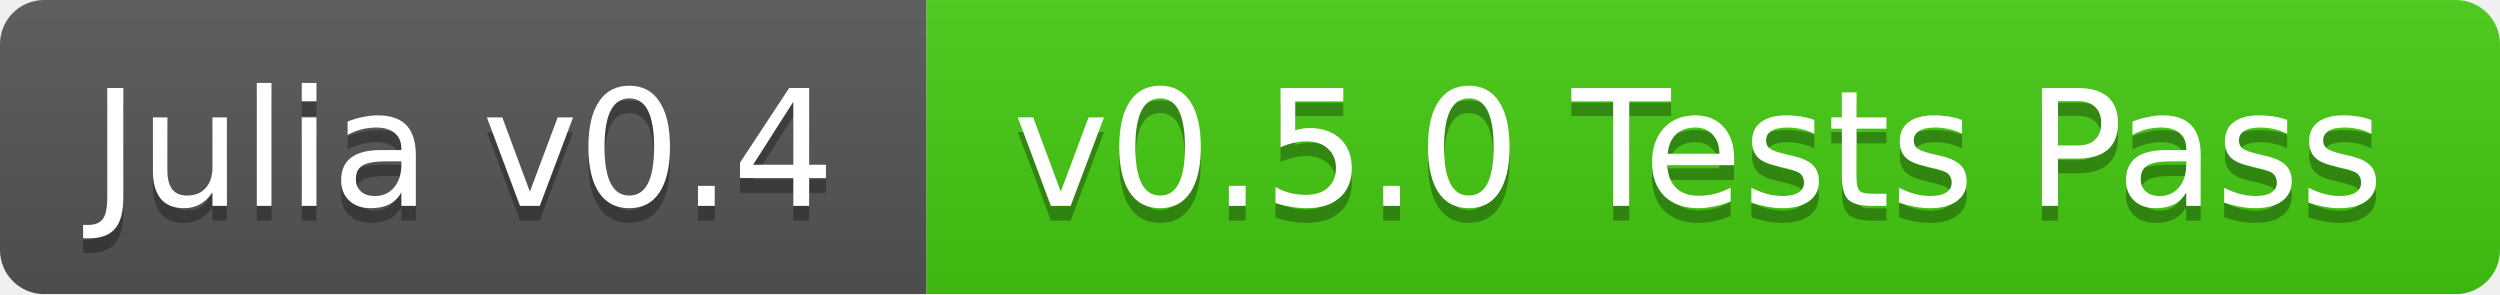
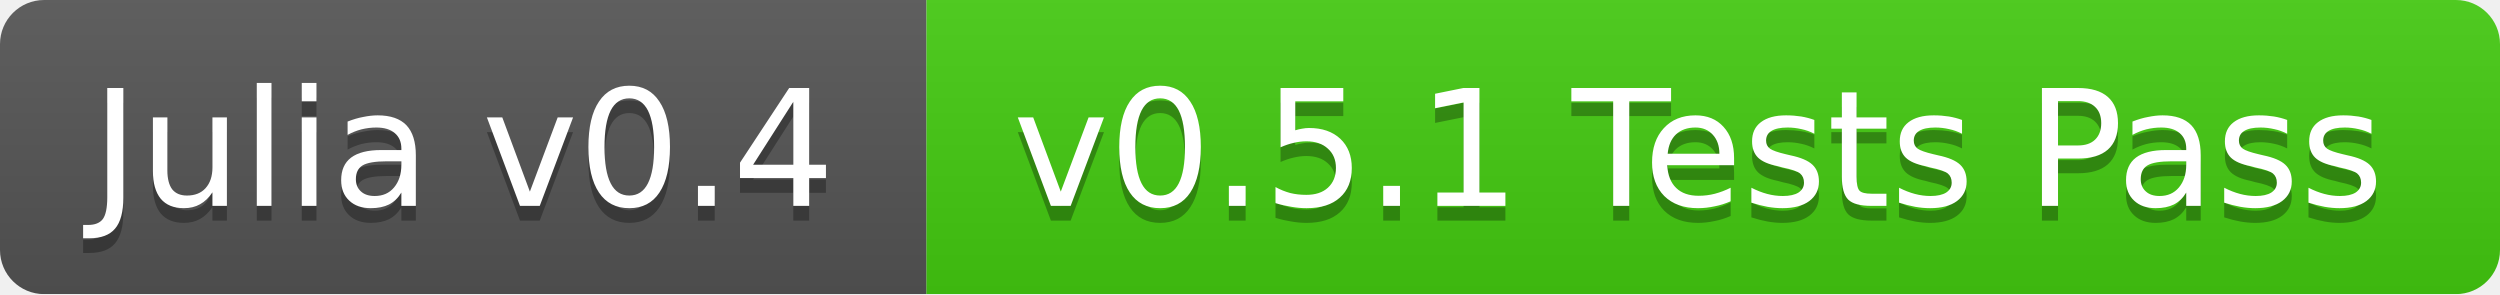
<svg xmlns="http://www.w3.org/2000/svg" width="170" height="20">
  <linearGradient id="b" x2="0" y2="100%">
    <stop offset="0" stop-color="#bbb" stop-opacity=".1" />
    <stop offset="1" stop-opacity=".1" />
  </linearGradient>
  <mask id="a">
    <rect width="170" height="20" rx="3" fill="#fff" />
  </mask>
  <g mask="url(#a)">
    <path fill="#555" d="M0 0h63v20H0z" />
    <path fill="#4c1" d="M63 0h107v20H63z" />
    <path fill="url(#b)" d="M0 0h170v20H0z" />
  </g>
  <g fill="#fff" text-anchor="middle" font-family="DejaVu Sans,Verdana,Geneva,sans-serif" font-size="11">
    <text x="31.5" y="15" fill="#010101" fill-opacity=".3">Julia v0.4</text>
    <text x="31.5" y="14">Julia v0.4</text>
-     <text x="115.5" y="15" fill="#010101" fill-opacity=".3">v0.5.0 Tests Pass</text>
-     <text x="115.5" y="14">v0.5.0 Tests Pass</text>
+     <text x="115.5" y="15" fill="#010101" fill-opacity=".3">v0.5.1 Tests Pass</text>
+     <text x="115.5" y="14">v0.5.1 Tests Pass</text>
  </g>
</svg>
